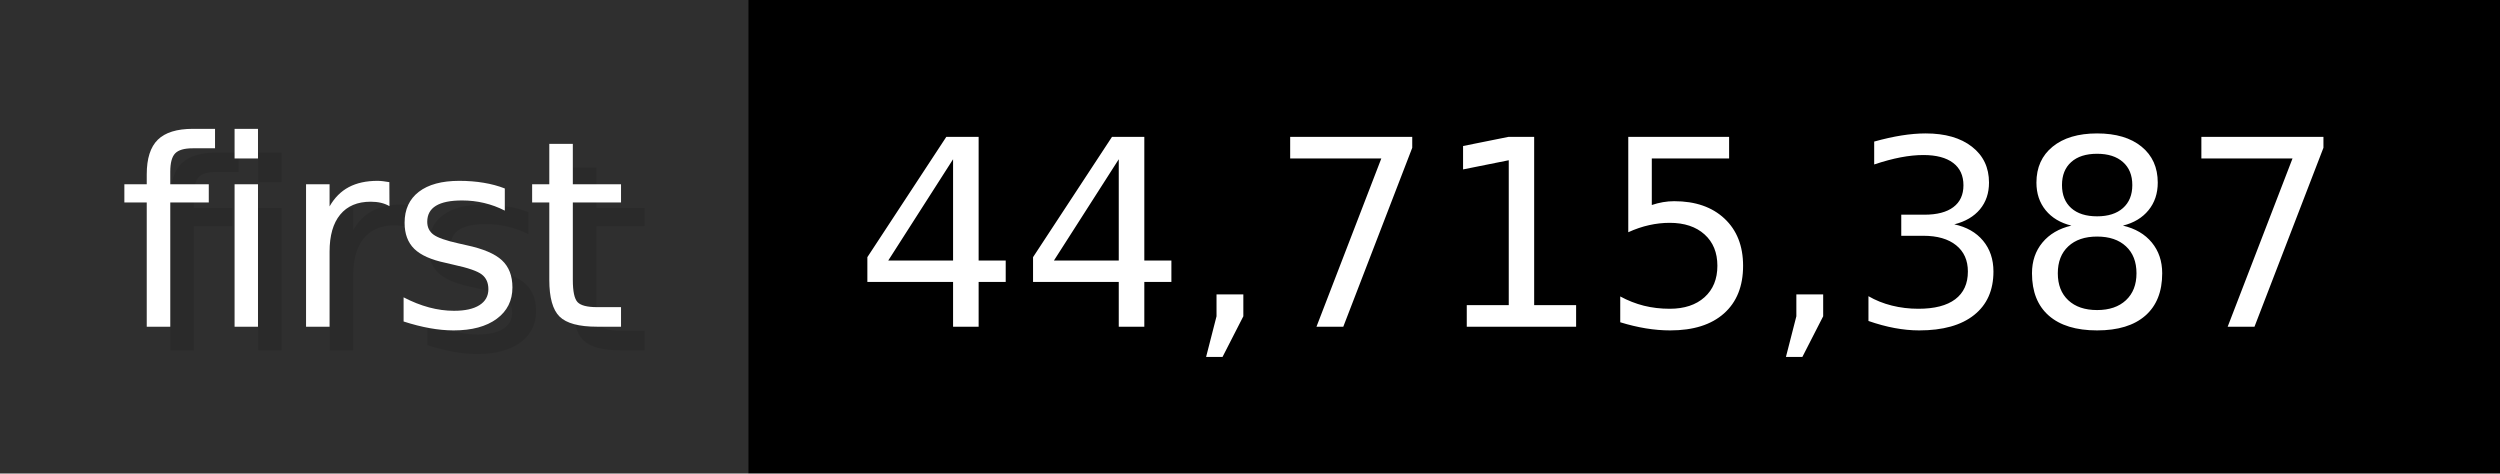
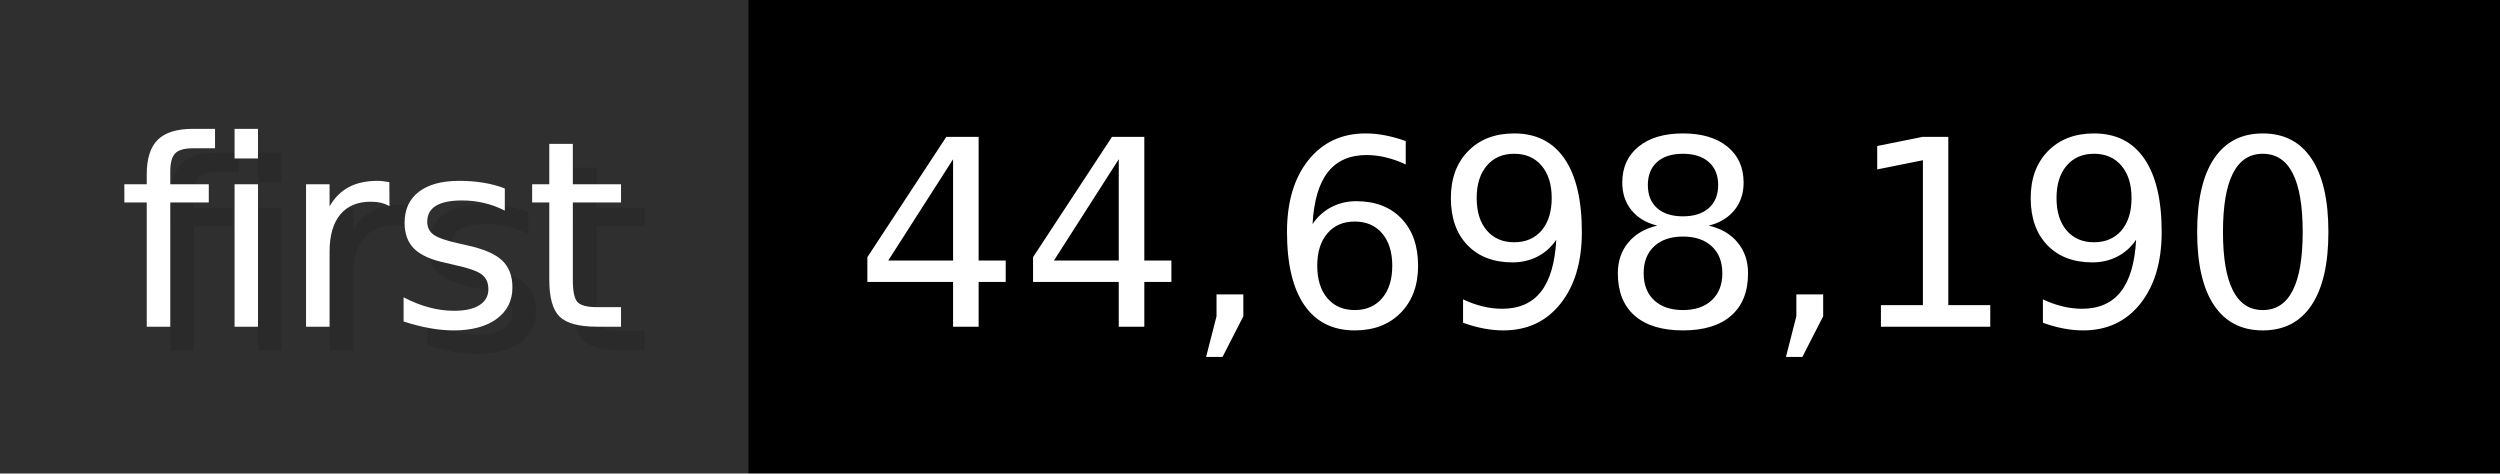
- <svg xmlns="http://www.w3.org/2000/svg" width="105.6" height="20" viewBox="0 0 1056 200" role="img" aria-label="first: 44,715,387">
+ <svg xmlns="http://www.w3.org/2000/svg" width="105.6" height="20" viewBox="0 0 1056 200" role="img" aria-label="first: 44,698,190">
  <g>
    <rect fill="#2F2F2F" width="316" height="200" />
    <rect fill="#" x="316" width="740" height="200" />
  </g>
  <g aria-hidden="true" fill="#fff" text-anchor="start" font-family="Verdana,DejaVu Sans,sans-serif" font-size="110">
    <text x="60" y="148" textLength="216" fill="#000" opacity="0.1">first</text>
    <text x="50" y="138" textLength="216">first</text>
-     <text x="371" y="148" textLength="640" fill="#000" opacity="0.1">44,715,387</text>
-     <text x="361" y="138" textLength="640">44,715,387</text>
+     <text x="371" y="148" textLength="640" fill="#000" opacity="0.1">44,698,190</text>
+     <text x="361" y="138" textLength="640">44,698,190</text>
  </g>
</svg>
